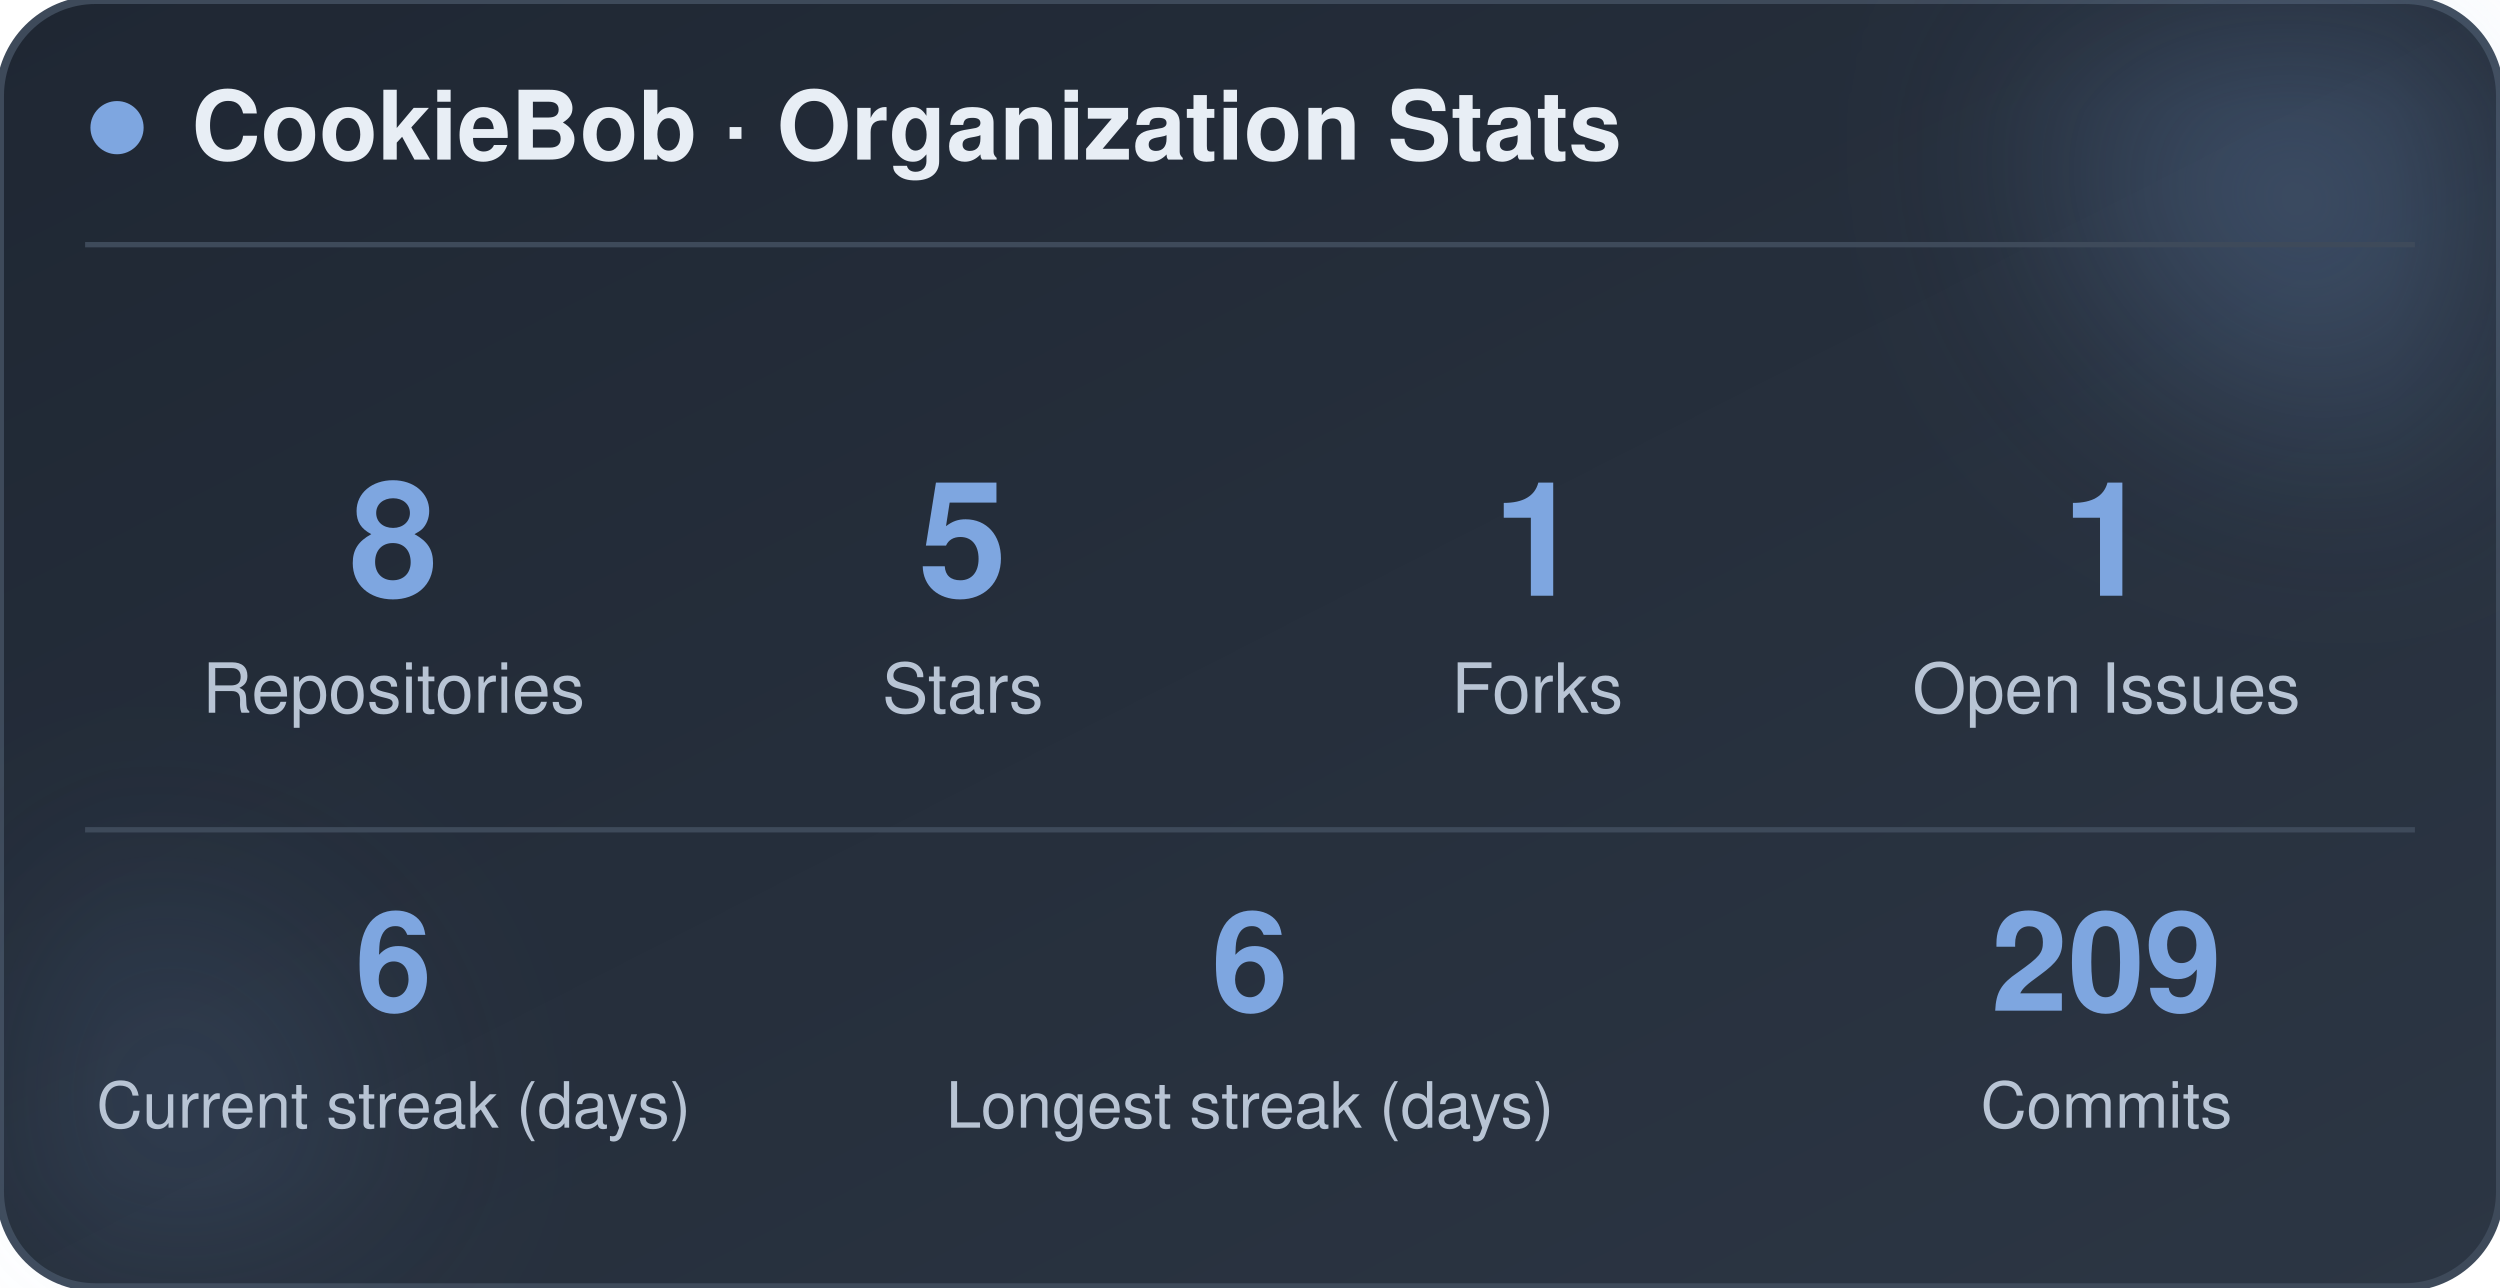
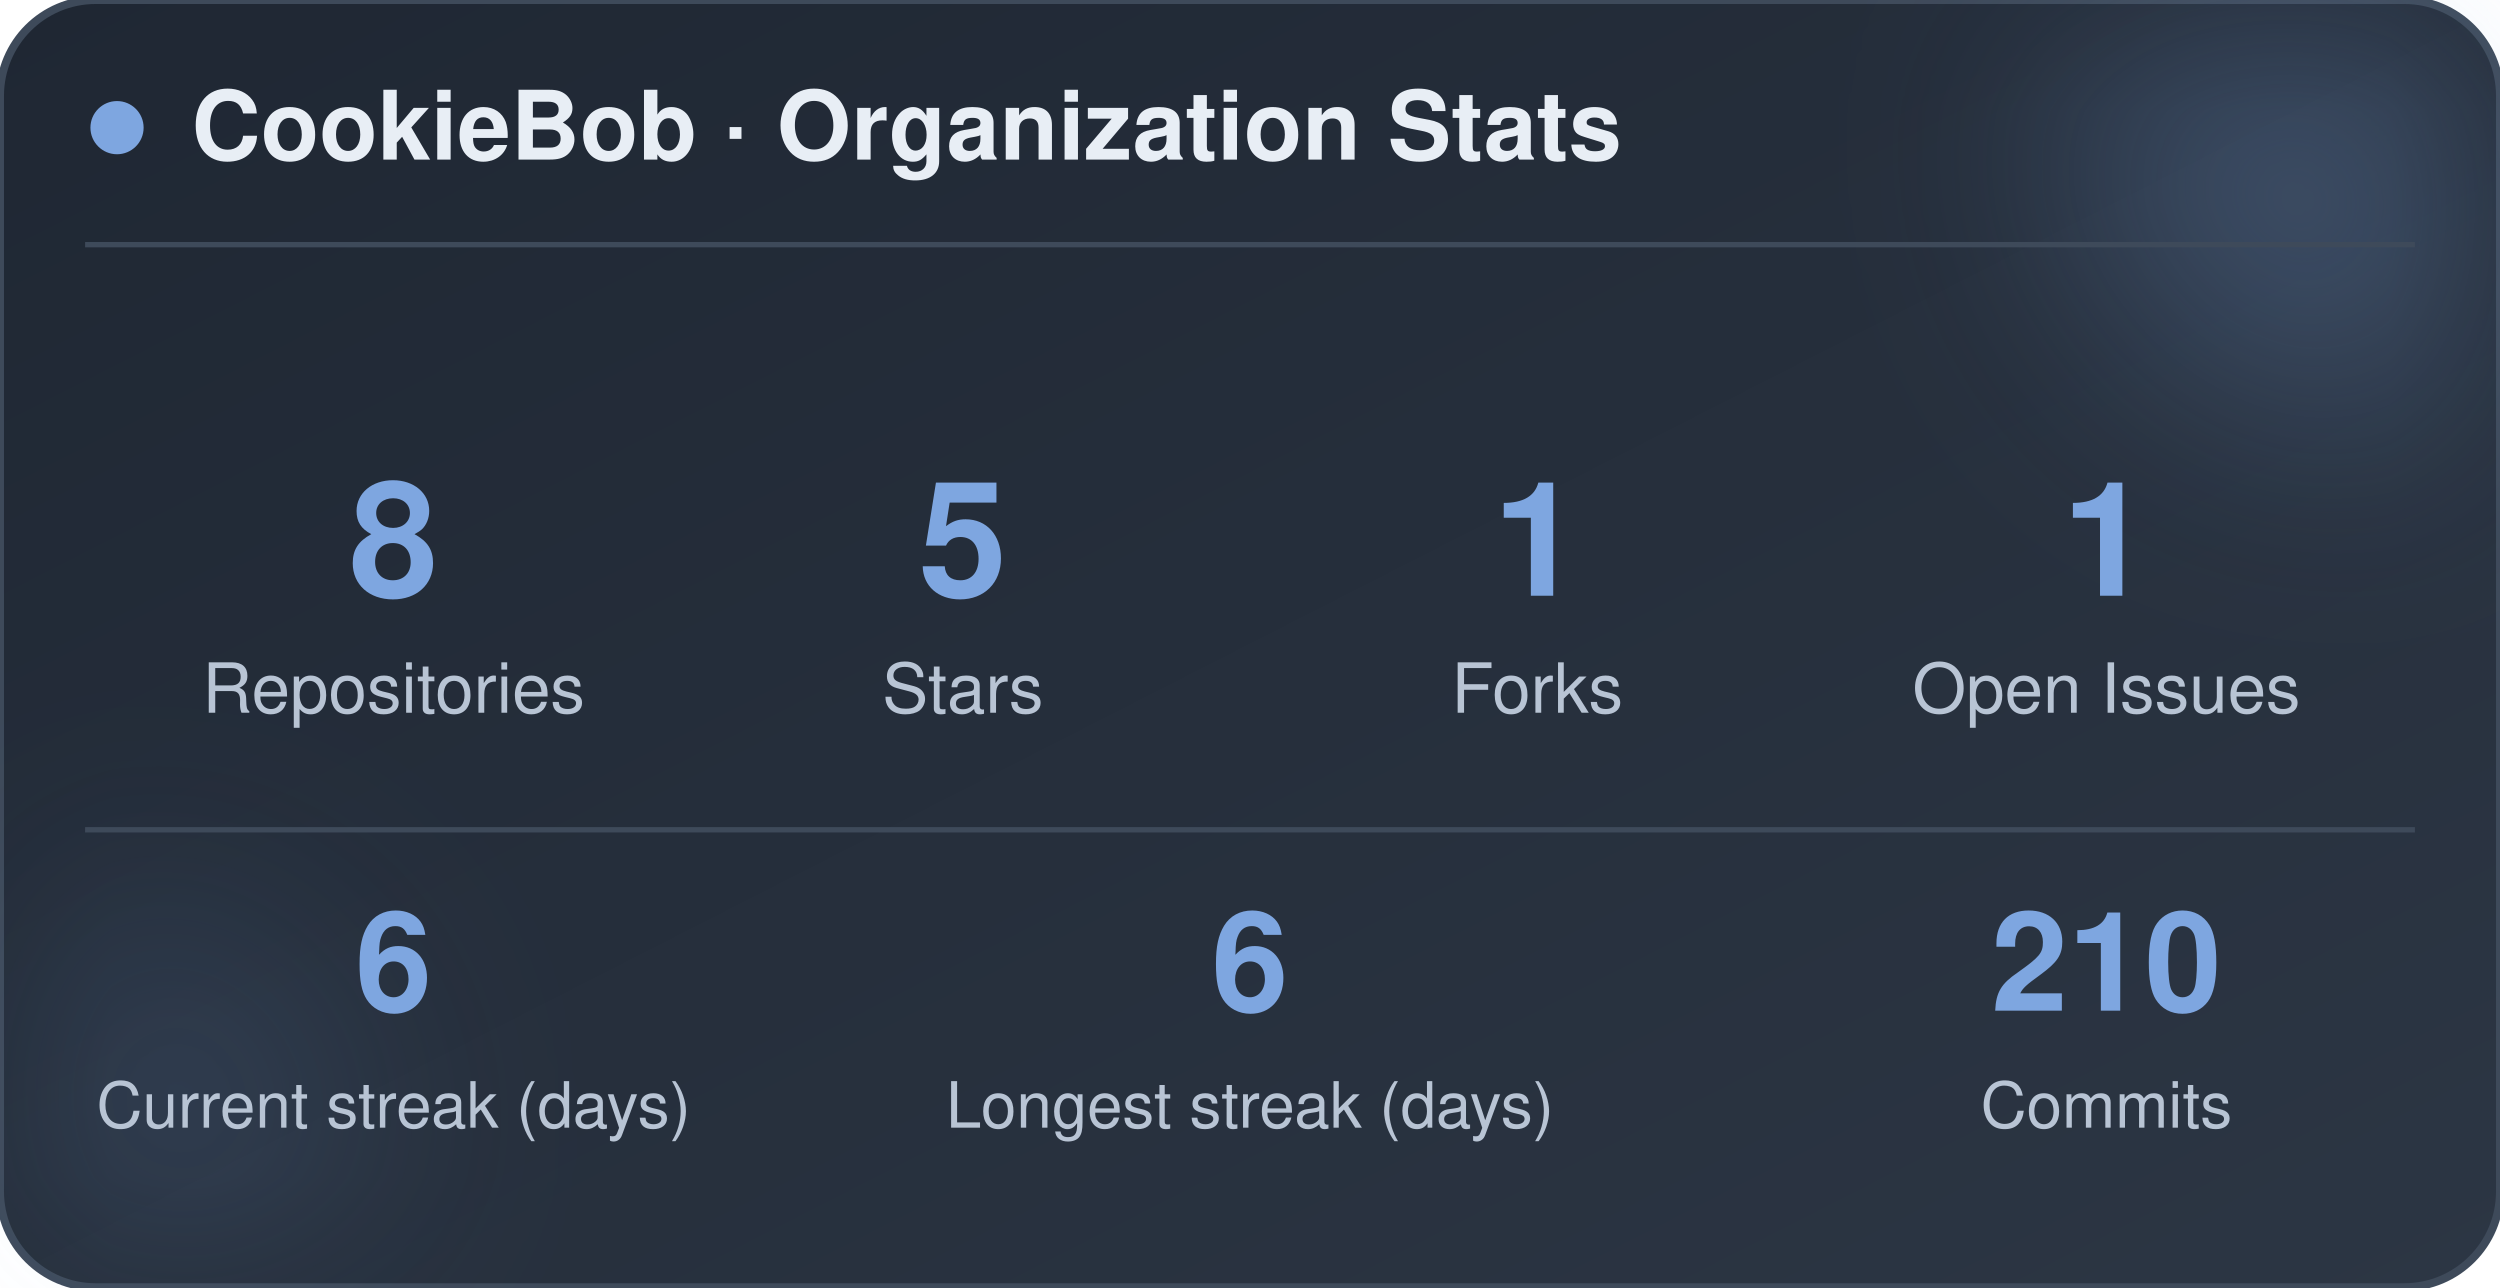
<svg xmlns="http://www.w3.org/2000/svg" width="470" height="242" viewBox="0 0 470 242" role="img" aria-label="CookieBob stats">
  <defs>
    <linearGradient id="bg" x1="0%" y1="0%" x2="100%" y2="100%">
      <stop offset="0%" stop-color="#1f2733" />
      <stop offset="100%" stop-color="#2c3644" />
    </linearGradient>
    <filter id="blur" x="-60%" y="-60%" width="220%" height="220%">
      <feGaussianBlur stdDeviation="22" />
    </filter>
  </defs>
  <rect x="0" y="0" width="470" height="242" rx="18" fill="url(#bg)" stroke="#3e4a5a" stroke-width="1.5" />
  <circle cx="444" cy="24" r="54" fill="#7ea6e0" opacity="0.26" filter="url(#blur)" />
  <circle cx="26" cy="212" r="42" fill="#7ea6e0" opacity="0.14" filter="url(#blur)" />
  <circle cx="22" cy="24" r="5" fill="#7ea6e0" />
  <text x="36" y="30" font-family="-apple-system, BlinkMacSystemFont, 'Segoe UI', Helvetica, Arial, sans-serif" font-size="18" font-weight="700" fill="#e8eef5">CookieBob · Organization Stats</text>
  <line x1="16" y1="46" x2="454" y2="46" stroke="#3e4a5a" stroke-width="1" />
  <text x="74" y="112" text-anchor="middle" font-family="-apple-system, BlinkMacSystemFont, 'Segoe UI', Helvetica, Arial, sans-serif" font-size="30" font-weight="800" fill="#7ea6e0">8</text>
  <text x="74" y="134" text-anchor="middle" font-family="-apple-system, BlinkMacSystemFont, 'Segoe UI', Helvetica, Arial, sans-serif" font-size="13" fill="#b8c4d4">Repositories</text>
  <text x="181" y="112" text-anchor="middle" font-family="-apple-system, BlinkMacSystemFont, 'Segoe UI', Helvetica, Arial, sans-serif" font-size="30" font-weight="800" fill="#7ea6e0">5</text>
  <text x="181" y="134" text-anchor="middle" font-family="-apple-system, BlinkMacSystemFont, 'Segoe UI', Helvetica, Arial, sans-serif" font-size="13" fill="#b8c4d4">Stars</text>
  <text x="289" y="112" text-anchor="middle" font-family="-apple-system, BlinkMacSystemFont, 'Segoe UI', Helvetica, Arial, sans-serif" font-size="30" font-weight="800" fill="#7ea6e0">1</text>
  <text x="289" y="134" text-anchor="middle" font-family="-apple-system, BlinkMacSystemFont, 'Segoe UI', Helvetica, Arial, sans-serif" font-size="13" fill="#b8c4d4">Forks</text>
  <text x="396" y="112" text-anchor="middle" font-family="-apple-system, BlinkMacSystemFont, 'Segoe UI', Helvetica, Arial, sans-serif" font-size="30" font-weight="800" fill="#7ea6e0">1</text>
  <text x="396" y="134" text-anchor="middle" font-family="-apple-system, BlinkMacSystemFont, 'Segoe UI', Helvetica, Arial, sans-serif" font-size="13" fill="#b8c4d4">Open Issues</text>
  <line x1="16" y1="156" x2="454" y2="156" stroke="#3e4a5a" stroke-width="1" />
  <text x="74" y="190" text-anchor="middle" font-family="-apple-system, BlinkMacSystemFont, 'Segoe UI', Helvetica, Arial, sans-serif" font-size="26" font-weight="800" fill="#7ea6e0">6</text>
  <text x="74" y="212" text-anchor="middle" font-family="-apple-system, BlinkMacSystemFont, 'Segoe UI', Helvetica, Arial, sans-serif" font-size="12" fill="#b8c4d4">Current streak (days)</text>
  <text x="235" y="190" text-anchor="middle" font-family="-apple-system, BlinkMacSystemFont, 'Segoe UI', Helvetica, Arial, sans-serif" font-size="26" font-weight="800" fill="#7ea6e0">6</text>
  <text x="235" y="212" text-anchor="middle" font-family="-apple-system, BlinkMacSystemFont, 'Segoe UI', Helvetica, Arial, sans-serif" font-size="12" fill="#b8c4d4">Longest streak (days)</text>
-   <text x="396" y="190" text-anchor="middle" font-family="-apple-system, BlinkMacSystemFont, 'Segoe UI', Helvetica, Arial, sans-serif" font-size="26" font-weight="800" fill="#7ea6e0">209</text>
+   <text x="396" y="190" text-anchor="middle" font-family="-apple-system, BlinkMacSystemFont, 'Segoe UI', Helvetica, Arial, sans-serif" font-size="26" font-weight="800" fill="#7ea6e0">210</text>
  <text x="396" y="212" text-anchor="middle" font-family="-apple-system, BlinkMacSystemFont, 'Segoe UI', Helvetica, Arial, sans-serif" font-size="12" fill="#b8c4d4">Commits</text>
</svg>
